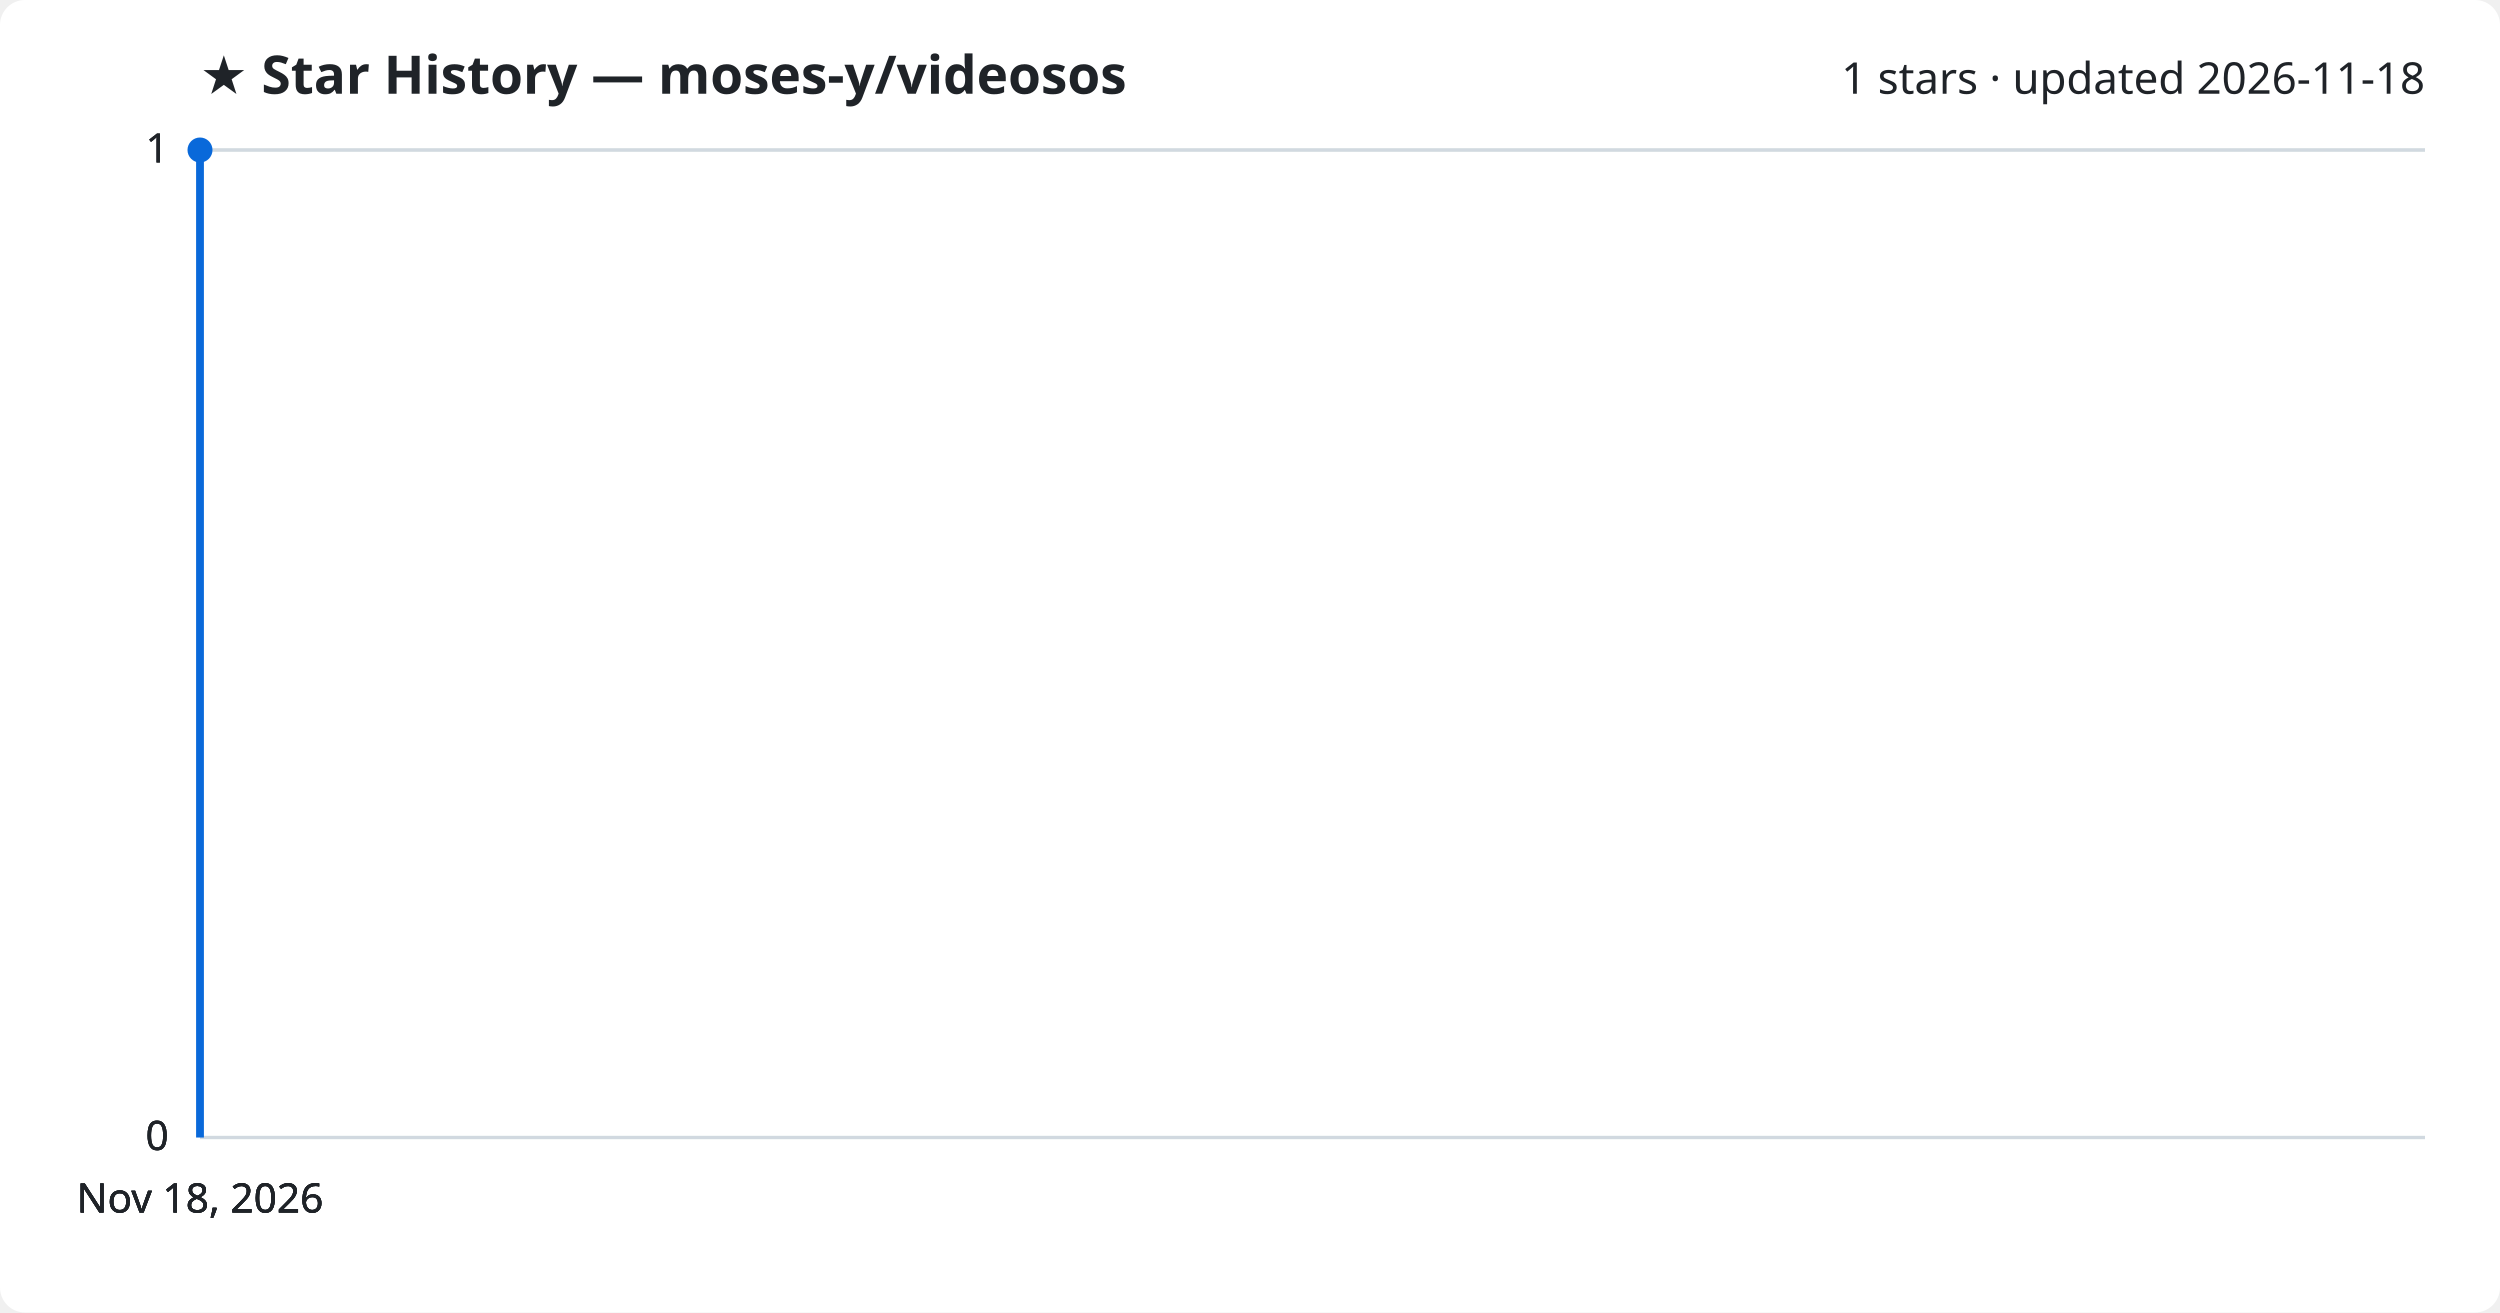
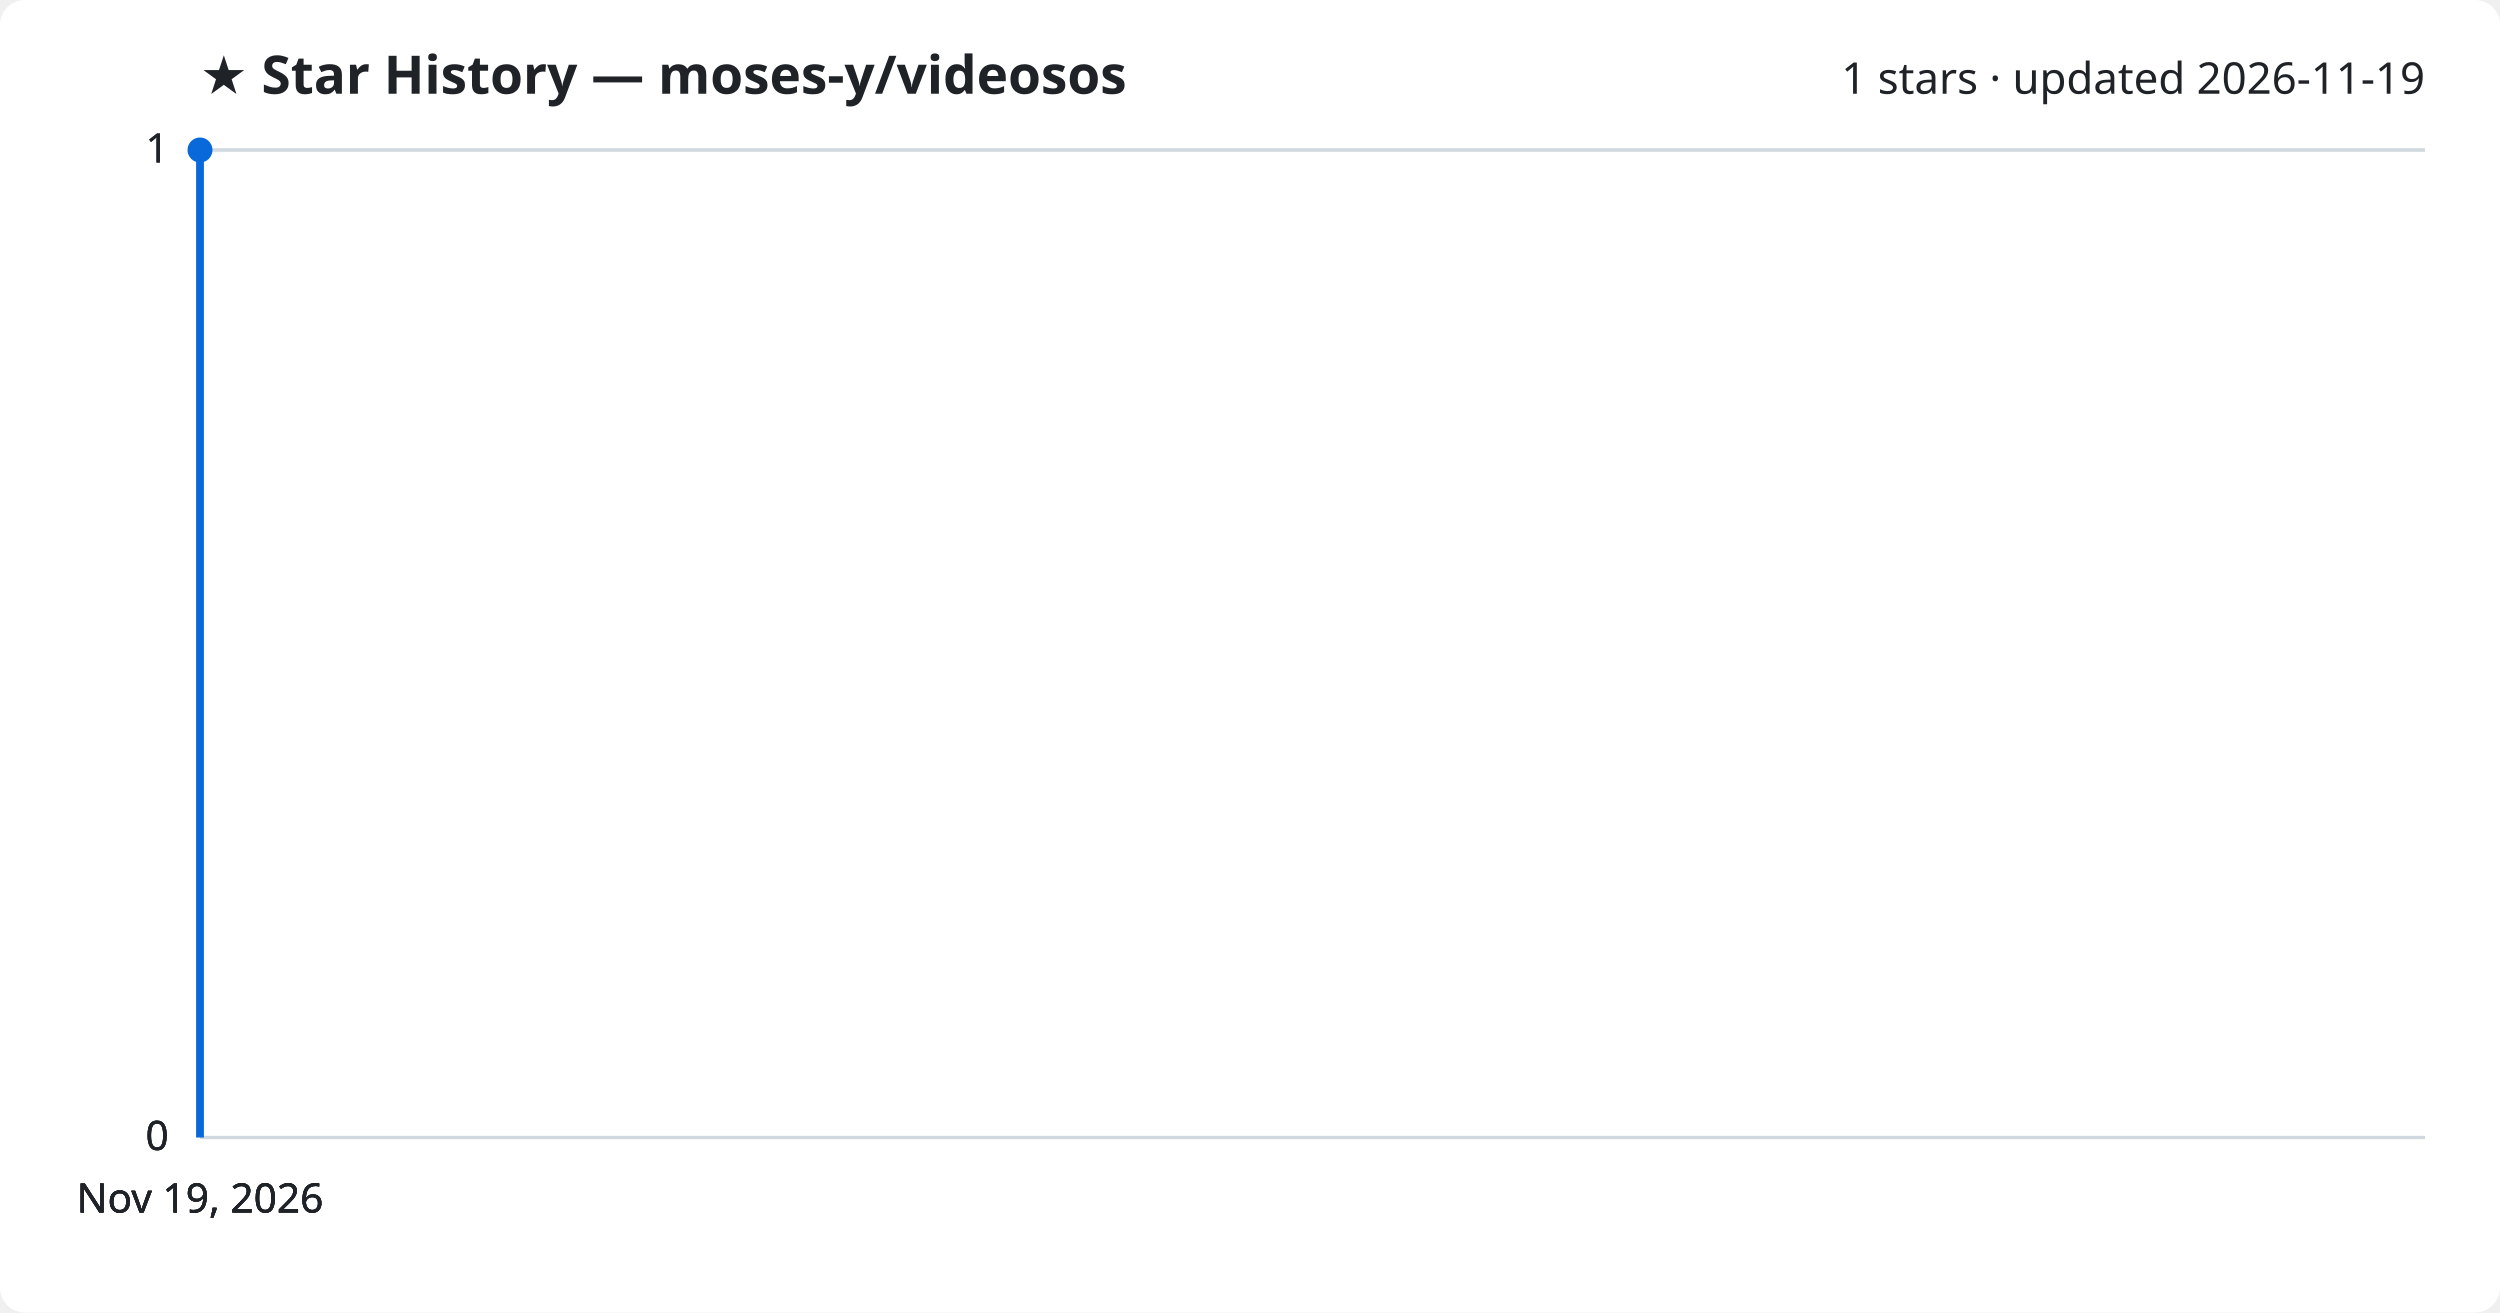
<svg xmlns="http://www.w3.org/2000/svg" viewBox="0 0 800 420" font-family="Segoe UI, sans-serif">
  <rect width="800" height="420" fill="#ffffff" rx="8" />
  <text x="64" y="30" fill="#1f2328" font-size="17" font-weight="700">★ Star History — moses-y/videosos</text>
-   <text x="776" y="30" fill="#1f2328" font-size="14" text-anchor="end">1 stars · updated 2026-11-18</text>
+   <text x="776" y="30" fill="#1f2328" font-size="14" text-anchor="end">1 stars · updated 2026-11-19</text>
  <line x1="64" y1="364.0" x2="776" y2="364.0" stroke="#d1d9e0" stroke-width="1" />
  <text x="54" y="368.0" fill="#1f2328" font-size="13" text-anchor="end">0</text>
  <line x1="64" y1="364.0" x2="776" y2="364.0" stroke="#d1d9e0" stroke-width="1" />
  <text x="54" y="368.0" fill="#1f2328" font-size="13" text-anchor="end">0</text>
  <line x1="64" y1="364.0" x2="776" y2="364.0" stroke="#d1d9e0" stroke-width="1" />
  <text x="54" y="368.0" fill="#1f2328" font-size="13" text-anchor="end">0</text>
  <line x1="64" y1="48.0" x2="776" y2="48.0" stroke="#d1d9e0" stroke-width="1" />
  <text x="54" y="52.0" fill="#1f2328" font-size="13" text-anchor="end">1</text>
  <line x1="64" y1="48.0" x2="776" y2="48.0" stroke="#d1d9e0" stroke-width="1" />
  <text x="54" y="52.0" fill="#1f2328" font-size="13" text-anchor="end">1</text>
  <path d="M64.0,364.0 L64.0,48.0 L64.0,48.0" fill="none" stroke="#0969da" stroke-width="2.5" stroke-linejoin="round" />
  <circle cx="64.0" cy="48.0" r="4" fill="#0969da" />
-   <text x="64.0" y="388" fill="#1f2328" font-size="13" text-anchor="middle">Nov 18, 2026</text>
-   <text x="64.0" y="388" fill="#1f2328" font-size="13" text-anchor="middle">Nov 18, 2026</text>
-   <text x="64.0" y="388" fill="#1f2328" font-size="13" text-anchor="middle">Nov 18, 2026</text>
-   <text x="64.0" y="388" fill="#1f2328" font-size="13" text-anchor="middle">Nov 18, 2026</text>
+   <text x="64.0" y="388" fill="#1f2328" font-size="13" text-anchor="middle">Nov 19, 2026</text>
+   <text x="64.0" y="388" fill="#1f2328" font-size="13" text-anchor="middle">Nov 19, 2026</text>
+   <text x="64.0" y="388" fill="#1f2328" font-size="13" text-anchor="middle">Nov 19, 2026</text>
+   <text x="64.0" y="388" fill="#1f2328" font-size="13" text-anchor="middle">Nov 19, 2026</text>
</svg>
